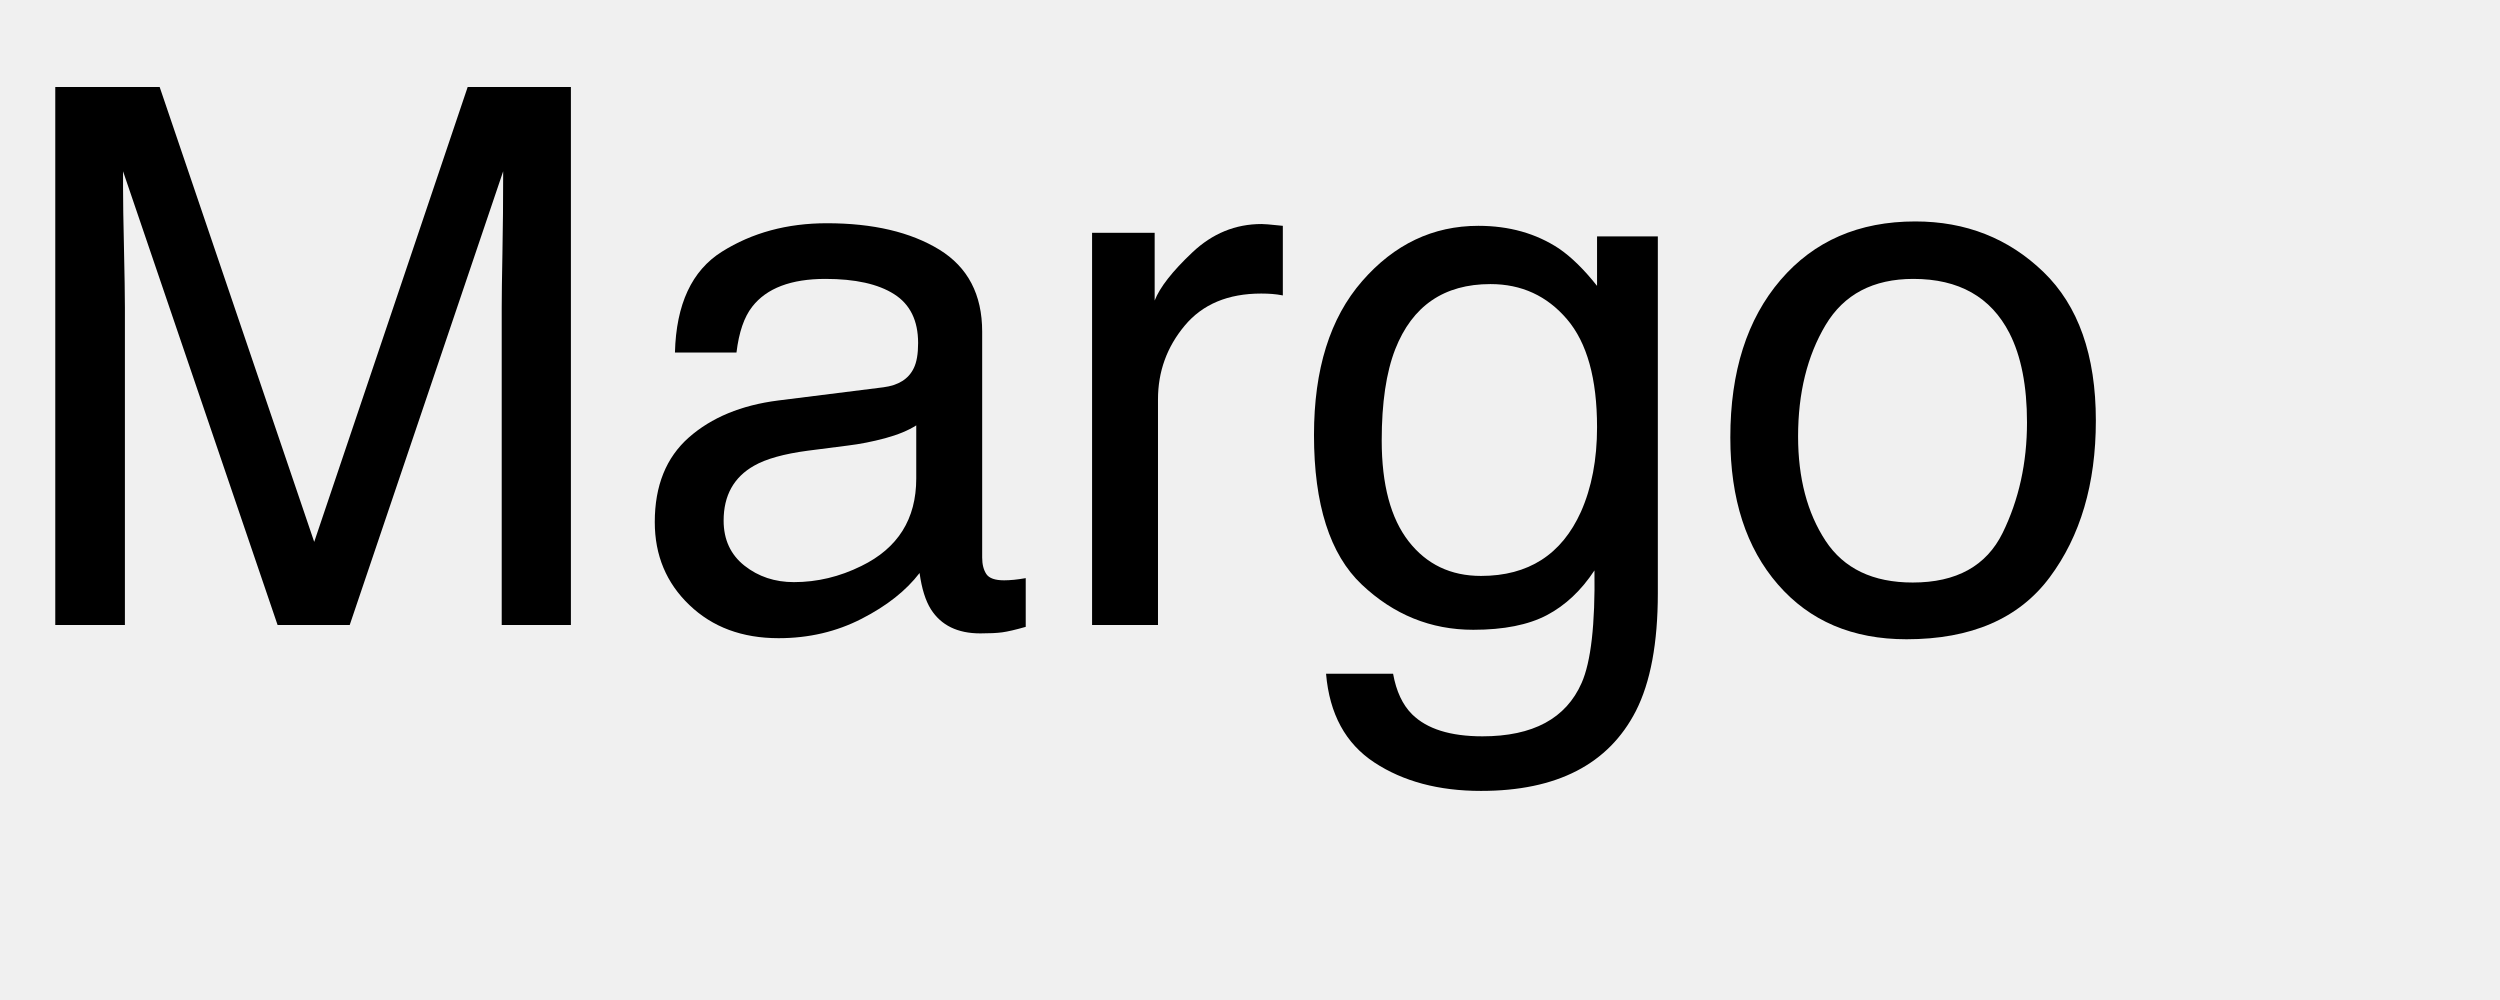
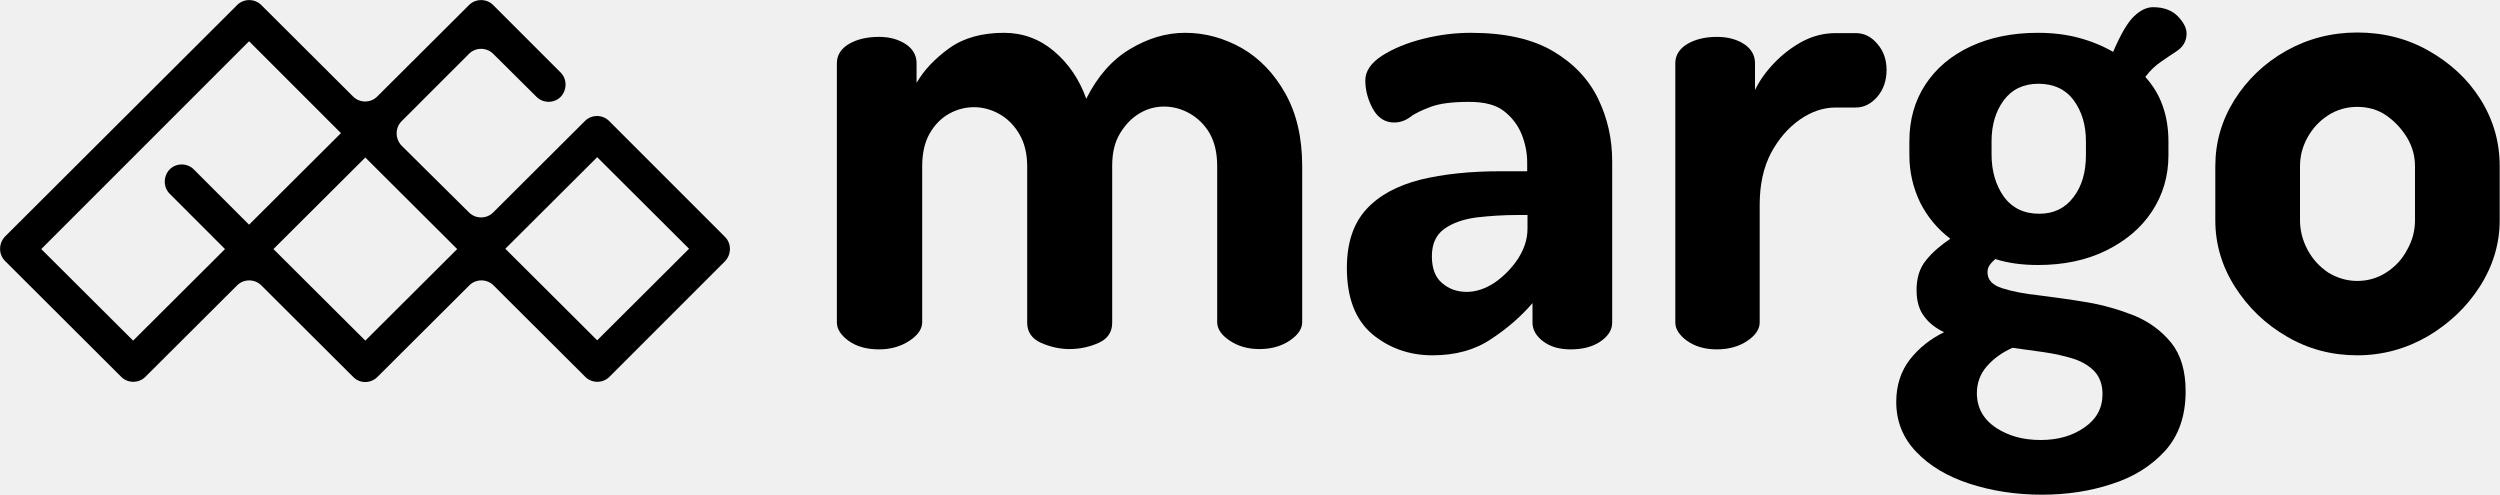
- <svg xmlns="http://www.w3.org/2000/svg" xmlns:xlink="http://www.w3.org/1999/xlink" width="200" height="80" viewBox="0 0 200 80">
-   <defs>
+ <svg xmlns="http://www.w3.org/2000/svg" version="1.1" id="Layer_1" x="0px" y="0px" width="800px" height="158.3px" viewBox="0 0 800 158.3" style="enable-background:new 0 0 800 158.3;" xml:space="preserve">
+   <style type="text/css">
+ 	.st0{fill:url(#SVGID_1_);}
+ 	.st1{fill:#FFFFFF;}
+ 	.st2{fill:url(#SVGID_00000168110686368292808810000012935340401938670775_);}
+ 	.st3{fill:url(#SVGID_00000077294496354674598580000002748669927680641197_);}
+ 	.st4{fill:#B337D1;}
+ 	.st5{fill:#0080FF;}
+ 	.st6{fill:none;stroke:#848485;stroke-width:0.5;stroke-miterlimit:10;}
+ 	.st7{fill:url(#SVGID_00000014622098000631053280000018401494698810007723_);}
+ 	.st8{fill:url(#SVGID_00000025407009279917782670000011022361770580288135_);}
+ 	.st9{fill:url(#SVGID_00000166636382265661928120000010734903578824460981_);}
+ 	.st10{fill:url(#SVGID_00000016782223820208084870000017706093887775371138_);}
+ 	.st11{fill:url(#SVGID_00000123442332303301675510000004367424874420485287_);}
+ 	.st12{fill:url(#SVGID_00000036235885937915549930000001728561529584946308_);}
+ 	.st13{fill:url(#SVGID_00000136381066177747204870000001219555529551591318_);}
+ 	.st14{fill:url(#SVGID_00000132051376880177822370000006485663245545552008_);}
+ 	.st15{fill:url(#SVGID_00000163754979150400060620000012597006942725266101_);}
+ 	.st16{fill:url(#SVGID_00000090293913261546923580000011251099593596230291_);}
+ 	.st17{fill:url(#SVGID_00000047743206532578695600000000538425558371121061_);}
+ 	.st18{fill:url(#SVGID_00000170265476391258271920000009177641324992129420_);}
+ 	.st19{fill:url(#SVGID_00000104691733239854753250000001458566103393704632_);}
+ </style>
+   <g>
    <g>
-       <g id="glyph-0-0">
-         <path d="M 4.422 -43.039 L 12.773 -43.039 L 25.137 -6.648 L 37.414 -43.039 L 45.672 -43.039 L 45.672 0 L 40.137 0 L 40.137 -25.398 C 40.137 -26.277 40.156 -27.734 40.195 -29.766 C 40.234 -31.797 40.254 -33.977 40.254 -36.297 L 27.977 0 L 22.207 0 L 9.844 -36.297 L 9.844 -34.98 C 9.844 -33.926 9.867 -32.32 9.918 -30.16 C 9.965 -28.004 9.992 -26.414 9.992 -25.398 L 9.992 0 L 4.422 0 Z M 4.422 -43.039 " />
-       </g>
-       <g id="glyph-0-1">
-         <path d="M 7.91 -8.352 C 7.91 -6.828 8.469 -5.625 9.578 -4.746 C 10.691 -3.867 12.012 -3.43 13.535 -3.43 C 15.391 -3.43 17.188 -3.859 18.926 -4.719 C 21.855 -6.145 23.32 -8.477 23.32 -11.719 L 23.32 -15.969 C 22.676 -15.559 21.844 -15.215 20.828 -14.941 C 19.812 -14.668 18.82 -14.473 17.844 -14.355 L 14.648 -13.945 C 12.734 -13.691 11.297 -13.289 10.344 -12.742 C 8.723 -11.824 7.91 -10.359 7.91 -8.352 Z M 20.684 -19.016 C 21.895 -19.172 22.703 -19.68 23.117 -20.539 C 23.352 -21.008 23.469 -21.68 23.469 -22.559 C 23.469 -24.355 22.828 -25.66 21.547 -26.469 C 20.27 -27.281 18.438 -27.688 16.055 -27.688 C 13.301 -27.688 11.348 -26.945 10.195 -25.461 C 9.551 -24.641 9.133 -23.418 8.938 -21.797 L 4.016 -21.797 C 4.113 -25.664 5.367 -28.355 7.777 -29.867 C 10.191 -31.383 12.988 -32.141 16.172 -32.141 C 19.863 -32.141 22.859 -31.438 25.164 -30.031 C 27.449 -28.625 28.594 -26.438 28.594 -23.469 L 28.594 -5.391 C 28.594 -4.844 28.707 -4.406 28.93 -4.07 C 29.156 -3.738 29.629 -3.574 30.352 -3.574 C 30.586 -3.574 30.852 -3.59 31.141 -3.617 C 31.434 -3.648 31.75 -3.691 32.078 -3.75 L 32.078 0.148 C 31.258 0.383 30.633 0.527 30.203 0.586 C 29.773 0.645 29.188 0.672 28.445 0.672 C 26.629 0.672 25.312 0.031 24.492 -1.258 C 24.062 -1.941 23.758 -2.91 23.586 -4.16 C 22.512 -2.754 20.969 -1.531 18.953 -0.5 C 16.941 0.535 14.727 1.055 12.305 1.055 C 9.395 1.055 7.016 0.172 5.172 -1.598 C 3.324 -3.363 2.402 -5.578 2.402 -8.234 C 2.402 -11.145 3.312 -13.398 5.125 -15 C 6.941 -16.602 9.328 -17.586 12.273 -17.961 Z M 20.684 -19.016 " />
-       </g>
-       <g id="glyph-0-2">
-         <path d="M 4.016 -31.375 L 9.023 -31.375 L 9.023 -25.957 C 9.434 -27.012 10.438 -28.297 12.039 -29.809 C 13.641 -31.324 15.488 -32.078 17.578 -32.078 C 17.676 -32.078 17.844 -32.07 18.078 -32.051 C 18.312 -32.031 18.711 -31.992 19.277 -31.934 L 19.277 -26.367 C 18.965 -26.426 18.676 -26.465 18.414 -26.484 C 18.148 -26.504 17.859 -26.516 17.547 -26.516 C 14.891 -26.516 12.852 -25.66 11.426 -23.949 C 10 -22.242 9.289 -20.273 9.289 -18.047 L 9.289 0 L 4.016 0 Z M 4.016 -31.375 " />
-       </g>
-       <g id="glyph-0-3">
-         <path d="M 14.941 -31.934 C 17.402 -31.934 19.551 -31.328 21.387 -30.117 C 22.383 -29.434 23.398 -28.438 24.434 -27.129 L 24.434 -31.086 L 29.297 -31.086 L 29.297 -2.547 C 29.297 1.438 28.711 4.578 27.539 6.883 C 25.352 11.141 21.219 13.273 15.148 13.273 C 11.77 13.273 8.926 12.516 6.621 11 C 4.316 9.488 3.027 7.117 2.754 3.898 L 8.117 3.898 C 8.371 5.305 8.875 6.387 9.641 7.148 C 10.832 8.32 12.703 8.906 15.266 8.906 C 19.309 8.906 21.953 7.48 23.203 4.629 C 23.945 2.949 24.289 -0.047 24.227 -4.367 C 23.172 -2.766 21.906 -1.57 20.422 -0.789 C 18.938 -0.008 16.973 0.383 14.531 0.383 C 11.133 0.383 8.16 -0.824 5.609 -3.238 C 3.062 -5.648 1.789 -9.641 1.789 -15.203 C 1.789 -20.457 3.07 -24.562 5.641 -27.508 C 8.207 -30.457 11.309 -31.934 14.941 -31.934 Z M 24.434 -15.82 C 24.434 -19.707 23.633 -22.586 22.031 -24.461 C 20.43 -26.336 18.391 -27.273 15.906 -27.273 C 12.195 -27.273 9.656 -25.539 8.289 -22.062 C 7.566 -20.207 7.207 -17.773 7.207 -14.766 C 7.207 -11.23 7.926 -8.539 9.359 -6.695 C 10.797 -4.848 12.727 -3.926 15.148 -3.926 C 18.938 -3.926 21.602 -5.633 23.145 -9.055 C 24.004 -10.988 24.434 -13.242 24.434 -15.82 Z M 24.434 -15.82 " />
-       </g>
-       <g id="glyph-0-4">
-         <path d="M 16.32 -3.398 C 19.816 -3.398 22.211 -4.723 23.512 -7.367 C 24.809 -10.016 25.461 -12.961 25.461 -16.203 C 25.461 -19.133 24.992 -21.516 24.055 -23.352 C 22.57 -26.242 20.008 -27.688 16.375 -27.688 C 13.152 -27.688 10.812 -26.453 9.344 -23.992 C 7.879 -21.531 7.148 -18.562 7.148 -15.086 C 7.148 -11.746 7.883 -8.965 9.344 -6.738 C 10.809 -4.512 13.133 -3.398 16.32 -3.398 Z M 16.523 -32.285 C 20.566 -32.285 23.984 -30.938 26.777 -28.242 C 29.57 -25.547 30.969 -21.582 30.969 -16.348 C 30.969 -11.289 29.734 -7.109 27.273 -3.809 C 24.812 -0.508 20.996 1.141 15.82 1.141 C 11.504 1.141 8.078 -0.316 5.539 -3.238 C 3 -6.156 1.727 -10.078 1.727 -15 C 1.727 -20.273 3.066 -24.473 5.742 -27.598 C 8.418 -30.723 12.012 -32.285 16.523 -32.285 Z M 16.523 -32.285 " />
-       </g>
+       <path d="M281.3,111.8c-3.9,0-7.2-0.9-9.7-2.7c-2.5-1.8-3.8-3.8-3.8-5.9v-83c0-2.5,1.3-4.6,3.8-6.1c2.5-1.5,5.8-2.3,9.7-2.3    c3.4,0,6.2,0.8,8.5,2.3c2.3,1.5,3.5,3.6,3.5,6.1v6.3c2.4-4.1,5.9-7.8,10.5-11.1c4.6-3.3,10.5-4.9,17.5-4.9c6,0,11.4,2,16,5.9    c4.6,3.9,8.1,9,10.3,15.2c3.6-7.2,8.3-12.5,14-15.9c5.7-3.4,11.5-5.2,17.6-5.2c6.5,0,12.5,1.7,18.2,4.9    c5.7,3.3,10.3,8.1,13.9,14.5c3.6,6.4,5.4,14.1,5.4,23.3v49.9c0,2.1-1.3,4.1-4,5.9c-2.7,1.8-5.9,2.7-9.7,2.7    c-3.7,0-6.8-0.9-9.5-2.7c-2.7-1.8-4-3.8-4-5.9V53.2c0-4.2-0.8-7.7-2.4-10.5c-1.6-2.8-3.8-4.9-6.4-6.4c-2.7-1.5-5.4-2.2-8.2-2.2    c-2.8,0-5.4,0.7-7.9,2.2c-2.5,1.5-4.5,3.6-6.2,6.4c-1.7,2.8-2.5,6.2-2.5,10.3v50.3c0,2.9-1.4,5.1-4.3,6.4c-2.9,1.3-6,2-9.4,2    c-3.1,0-6.1-0.7-9.1-2c-2.9-1.3-4.4-3.5-4.4-6.4V53.2c0-3.9-0.8-7.3-2.4-10.1c-1.6-2.8-3.7-5-6.3-6.5c-2.6-1.5-5.4-2.3-8.3-2.3    c-2.8,0-5.5,0.7-8,2.1c-2.5,1.4-4.6,3.5-6.2,6.3c-1.6,2.8-2.4,6.3-2.4,10.5v49.9c0,2.1-1.3,4.1-4,5.9    C288.4,110.8,285.1,111.8,281.3,111.8z" />
+       <path d="M458.4,113.7c-7.4,0-13.9-2.3-19.3-6.8c-5.4-4.6-8.1-11.6-8.1-21.2c0-8,2.1-14.2,6.2-18.7c4.1-4.5,9.9-7.6,17.3-9.5    c7.4-1.8,15.9-2.7,25.6-2.7h8.6V52c0-3.1-0.6-6.1-1.8-9.1c-1.2-2.9-3.1-5.4-5.7-7.4c-2.6-2-6.3-2.9-11.1-2.9    c-5.3,0-9.4,0.5-12.3,1.6c-2.9,1.1-5.1,2.1-6.6,3.3c-1.5,1.1-3.2,1.7-5.1,1.7c-2.9,0-5.2-1.5-6.8-4.4c-1.6-2.9-2.4-6-2.4-9.1    c0-2.9,1.8-5.6,5.4-7.9s8-4.1,13.2-5.4c5.2-1.3,10.2-1.9,15.2-1.9c11,0,19.7,2,26.3,5.9c6.6,3.9,11.4,9,14.4,15.2    c3,6.2,4.5,12.8,4.5,20v51.6c0,2.4-1.3,4.4-3.8,6.1c-2.5,1.7-5.7,2.5-9.5,2.5c-3.5,0-6.4-0.8-8.7-2.5c-2.3-1.7-3.5-3.7-3.5-6.1V97    c-3.8,4.4-8.2,8.2-13.4,11.6C471.9,112,465.7,113.7,458.4,113.7z M469.4,93.4c2.9,0,5.9-1,8.8-2.9c2.9-2,5.4-4.5,7.5-7.6    c2-3.1,3.1-6.3,3.1-9.7v-4.4h-3.2c-4.6,0-9.1,0.3-13.3,0.8c-4.2,0.6-7.6,1.8-10.2,3.7c-2.6,1.9-3.9,4.8-3.9,8.7    c0,3.9,1.1,6.8,3.3,8.6C463.7,92.5,466.3,93.4,469.4,93.4z" />
+       <path d="M549.4,111.8c-3.8,0-6.9-0.9-9.5-2.7c-2.5-1.8-3.8-3.8-3.8-5.9v-83c0-2.5,1.3-4.6,3.8-6.1c2.5-1.5,5.7-2.3,9.5-2.3    c3.5,0,6.4,0.8,8.7,2.3c2.3,1.5,3.5,3.6,3.5,6.1v8.6c1.5-3.1,3.6-6,6.2-8.7c2.6-2.7,5.6-5,8.9-6.8c3.4-1.8,6.9-2.7,10.7-2.7h6.5    c2.7,0,5,1.2,6.9,3.5c2,2.3,2.9,5.1,2.9,8.3c0,3.4-1,6.2-2.9,8.5c-2,2.3-4.3,3.5-6.9,3.5h-6.5c-3.9,0-7.8,1.3-11.5,3.9    c-3.7,2.6-6.8,6.2-9.2,10.7c-2.4,4.6-3.6,10.1-3.6,16.5v37.7c0,2.1-1.3,4.1-4,5.9C556.6,110.8,553.3,111.8,549.4,111.8z" />
+       <path d="M653.4,158.3c-8.3,0-16-1.2-23.1-3.5c-7.1-2.3-12.8-5.7-17.1-10.2c-4.3-4.5-6.4-9.8-6.4-16c0-5.3,1.5-9.9,4.4-13.6    c2.9-3.7,6.6-6.6,10.9-8.7c-2.7-1.3-4.8-2.9-6.4-5.1c-1.6-2.1-2.4-4.9-2.4-8.4c0-3.9,1-7.1,3.1-9.6c2-2.5,4.6-4.7,7.7-6.8    c-4.2-3.2-7.4-7.1-9.7-11.7c-2.2-4.6-3.4-9.6-3.4-15.1v-4.4c0-6.9,1.7-12.9,5.1-18.1c3.4-5.2,8.2-9.3,14.4-12.2    c6.2-2.9,13.4-4.4,21.6-4.4c4.6,0,9,0.5,13.1,1.6c4.1,1.1,7.7,2.6,11,4.5c2.4-5.6,4.6-9.4,6.7-11.4c2.1-2,4.1-2.9,6.1-2.9    c3.4,0,6,1,7.9,2.9c1.9,2,2.8,3.8,2.8,5.5c0,1.3-0.3,2.4-0.9,3.4c-0.6,1-1.5,1.8-2.6,2.5c-1.3,0.8-2.8,1.9-4.6,3.1    c-1.8,1.2-3.5,2.8-5.1,4.9c2.5,2.8,4.4,5.9,5.6,9.4c1.2,3.4,1.8,7.2,1.8,11.3v4.4c0,6.7-1.8,12.7-5.3,18    c-3.5,5.3-8.4,9.4-14.7,12.5c-6.3,3.1-13.6,4.6-21.7,4.6c-5.1,0-9.6-0.6-13.7-1.9c-0.7,0.6-1.3,1.2-1.8,1.9    c-0.5,0.7-0.7,1.5-0.7,2.3c0,2.4,1.5,4.1,4.6,5.1c3.1,1,7,1.8,11.8,2.3c4.8,0.6,9.9,1.3,15.3,2.2c5.4,0.9,10.5,2.4,15.3,4.3    c4.8,2,8.7,4.9,11.8,8.7c3.1,3.9,4.6,9,4.6,15.5c0,7.9-2.2,14.2-6.6,19.1c-4.4,4.8-10.1,8.4-17.1,10.6    C668.7,157.2,661.3,158.3,653.4,158.3z M653,140.8c5.5,0,10.1-1.3,14-4c3.9-2.7,5.8-6.2,5.8-10.7c0-2.9-0.8-5.3-2.5-7.2    c-1.7-1.8-4-3.2-6.8-4.1c-2.9-0.9-6-1.6-9.4-2.1c-3.4-0.5-6.7-0.9-10.1-1.4c-3.4,1.5-6.1,3.5-8.2,5.9c-2.1,2.4-3.2,5.3-3.2,8.6    c0,4.6,2,8.3,6,11C642.6,139.5,647.4,140.8,653,140.8z M652.6,68.4c4.6,0,8.3-1.8,10.9-5.3c2.7-3.5,4-8,4-13.5v-4.4    c0-5.2-1.3-9.5-3.9-13.1c-2.6-3.5-6.4-5.3-11.3-5.3c-4.8,0-8.5,1.8-11.1,5.3c-2.6,3.5-3.9,7.9-3.9,13.1v4.2    c0,5.3,1.3,9.8,3.9,13.5C643.9,66.6,647.7,68.4,652.6,68.4z" />
+       <path d="M754.3,113.7c-8.1,0-15.7-2-22.5-6c-6.9-4-12.4-9.3-16.6-15.9c-4.2-6.6-6.3-13.7-6.3-21.3V53.2c0-7.6,2-14.6,6.1-21.2    c4.1-6.5,9.6-11.8,16.5-15.7c6.9-3.9,14.6-5.9,22.8-5.9c8.3,0,15.9,1.9,22.8,5.8c6.9,3.9,12.5,9,16.6,15.5    c4.1,6.5,6.2,13.6,6.2,21.5v17.3c0,7.4-2.1,14.5-6.3,21.1c-4.2,6.6-9.8,11.9-16.7,16C770,111.6,762.4,113.7,754.3,113.7z     M754.3,89.9c3.4,0,6.5-0.9,9.3-2.7c2.8-1.8,5.1-4.2,6.7-7.3c1.7-3,2.5-6.1,2.5-9.4V53.2c0-3.2-0.8-6.2-2.5-9.1    c-1.7-2.8-3.9-5.2-6.6-7.1c-2.7-1.9-5.9-2.8-9.4-2.8c-3.4,0-6.5,0.9-9.3,2.7c-2.8,1.8-5,4.2-6.6,7.1c-1.6,2.9-2.4,5.9-2.4,9.2    v17.3c0,3.2,0.8,6.4,2.4,9.4c1.6,3,3.8,5.4,6.6,7.3C747.8,88.9,750.9,89.9,754.3,89.9z" />
    </g>
-   </defs>
-   <g fill="rgb(0%, 0%, 0%)" fill-opacity="1">
-     <use xlink:href="#glyph-0-0" x="0" y="50" />
-     <use xlink:href="#glyph-0-1" x="49.98" y="50" />
-     <use xlink:href="#glyph-0-2" x="83.35" y="50" />
-     <use xlink:href="#glyph-0-3" x="103.33" y="50" />
-     <use xlink:href="#glyph-0-4" x="136.699" y="50" />
+     <path d="M191.1,50.3l-29.4,29.3l29.4,29.3l29.4-29.3L191.1,50.3z M113,120.6L83.6,91.3c-2.1-2.1-5.6-2.1-7.7,0l-29.4,29.3   c-2.1,2.1-5.6,2.1-7.7,0L1.6,83.5c-2.1-2.1-2.1-5.6,0-7.8L75.9,1.6c2.1-2.1,5.6-2.1,7.7,0L113,30.9c2.1,2.1,5.6,2.1,7.7,0   l29.4-29.3c2.1-2.1,5.6-2.1,7.7,0l21.6,21.6c2.1,2.1,2.1,5.6,0,7.8v0c-2.1,2.1-5.6,2.1-7.7,0l-13.9-13.8c-2.1-2.1-5.6-2.1-7.7,0   l-21.6,21.6c-2.1,2.1-2.1,5.6,0,7.8L150.1,68c2.1,2.1,5.6,2.1,7.7,0l29.4-29.3c2.1-2.1,5.6-2.1,7.7,0l37.1,37.1   c2.1,2.1,2.1,5.6,0,7.8L195,120.6c-2.1,2.1-5.6,2.1-7.7,0l-29.4-29.3c-2.1-2.1-5.6-2.1-7.7,0l-29.4,29.3   C118.6,122.8,115.1,122.8,113,120.6L113,120.6z M87.5,79.7l29.4,29.3l29.4-29.3l-29.4-29.3L87.5,79.7z M62,54.2l17.7,17.7   l29.4-29.3L79.7,13.2L13.2,79.7L42.6,109L72,79.7L54.3,62c-2.1-2.1-2.1-5.6,0-7.8l0,0C56.4,52.1,59.9,52.1,62,54.2z" />
  </g>
</svg>
